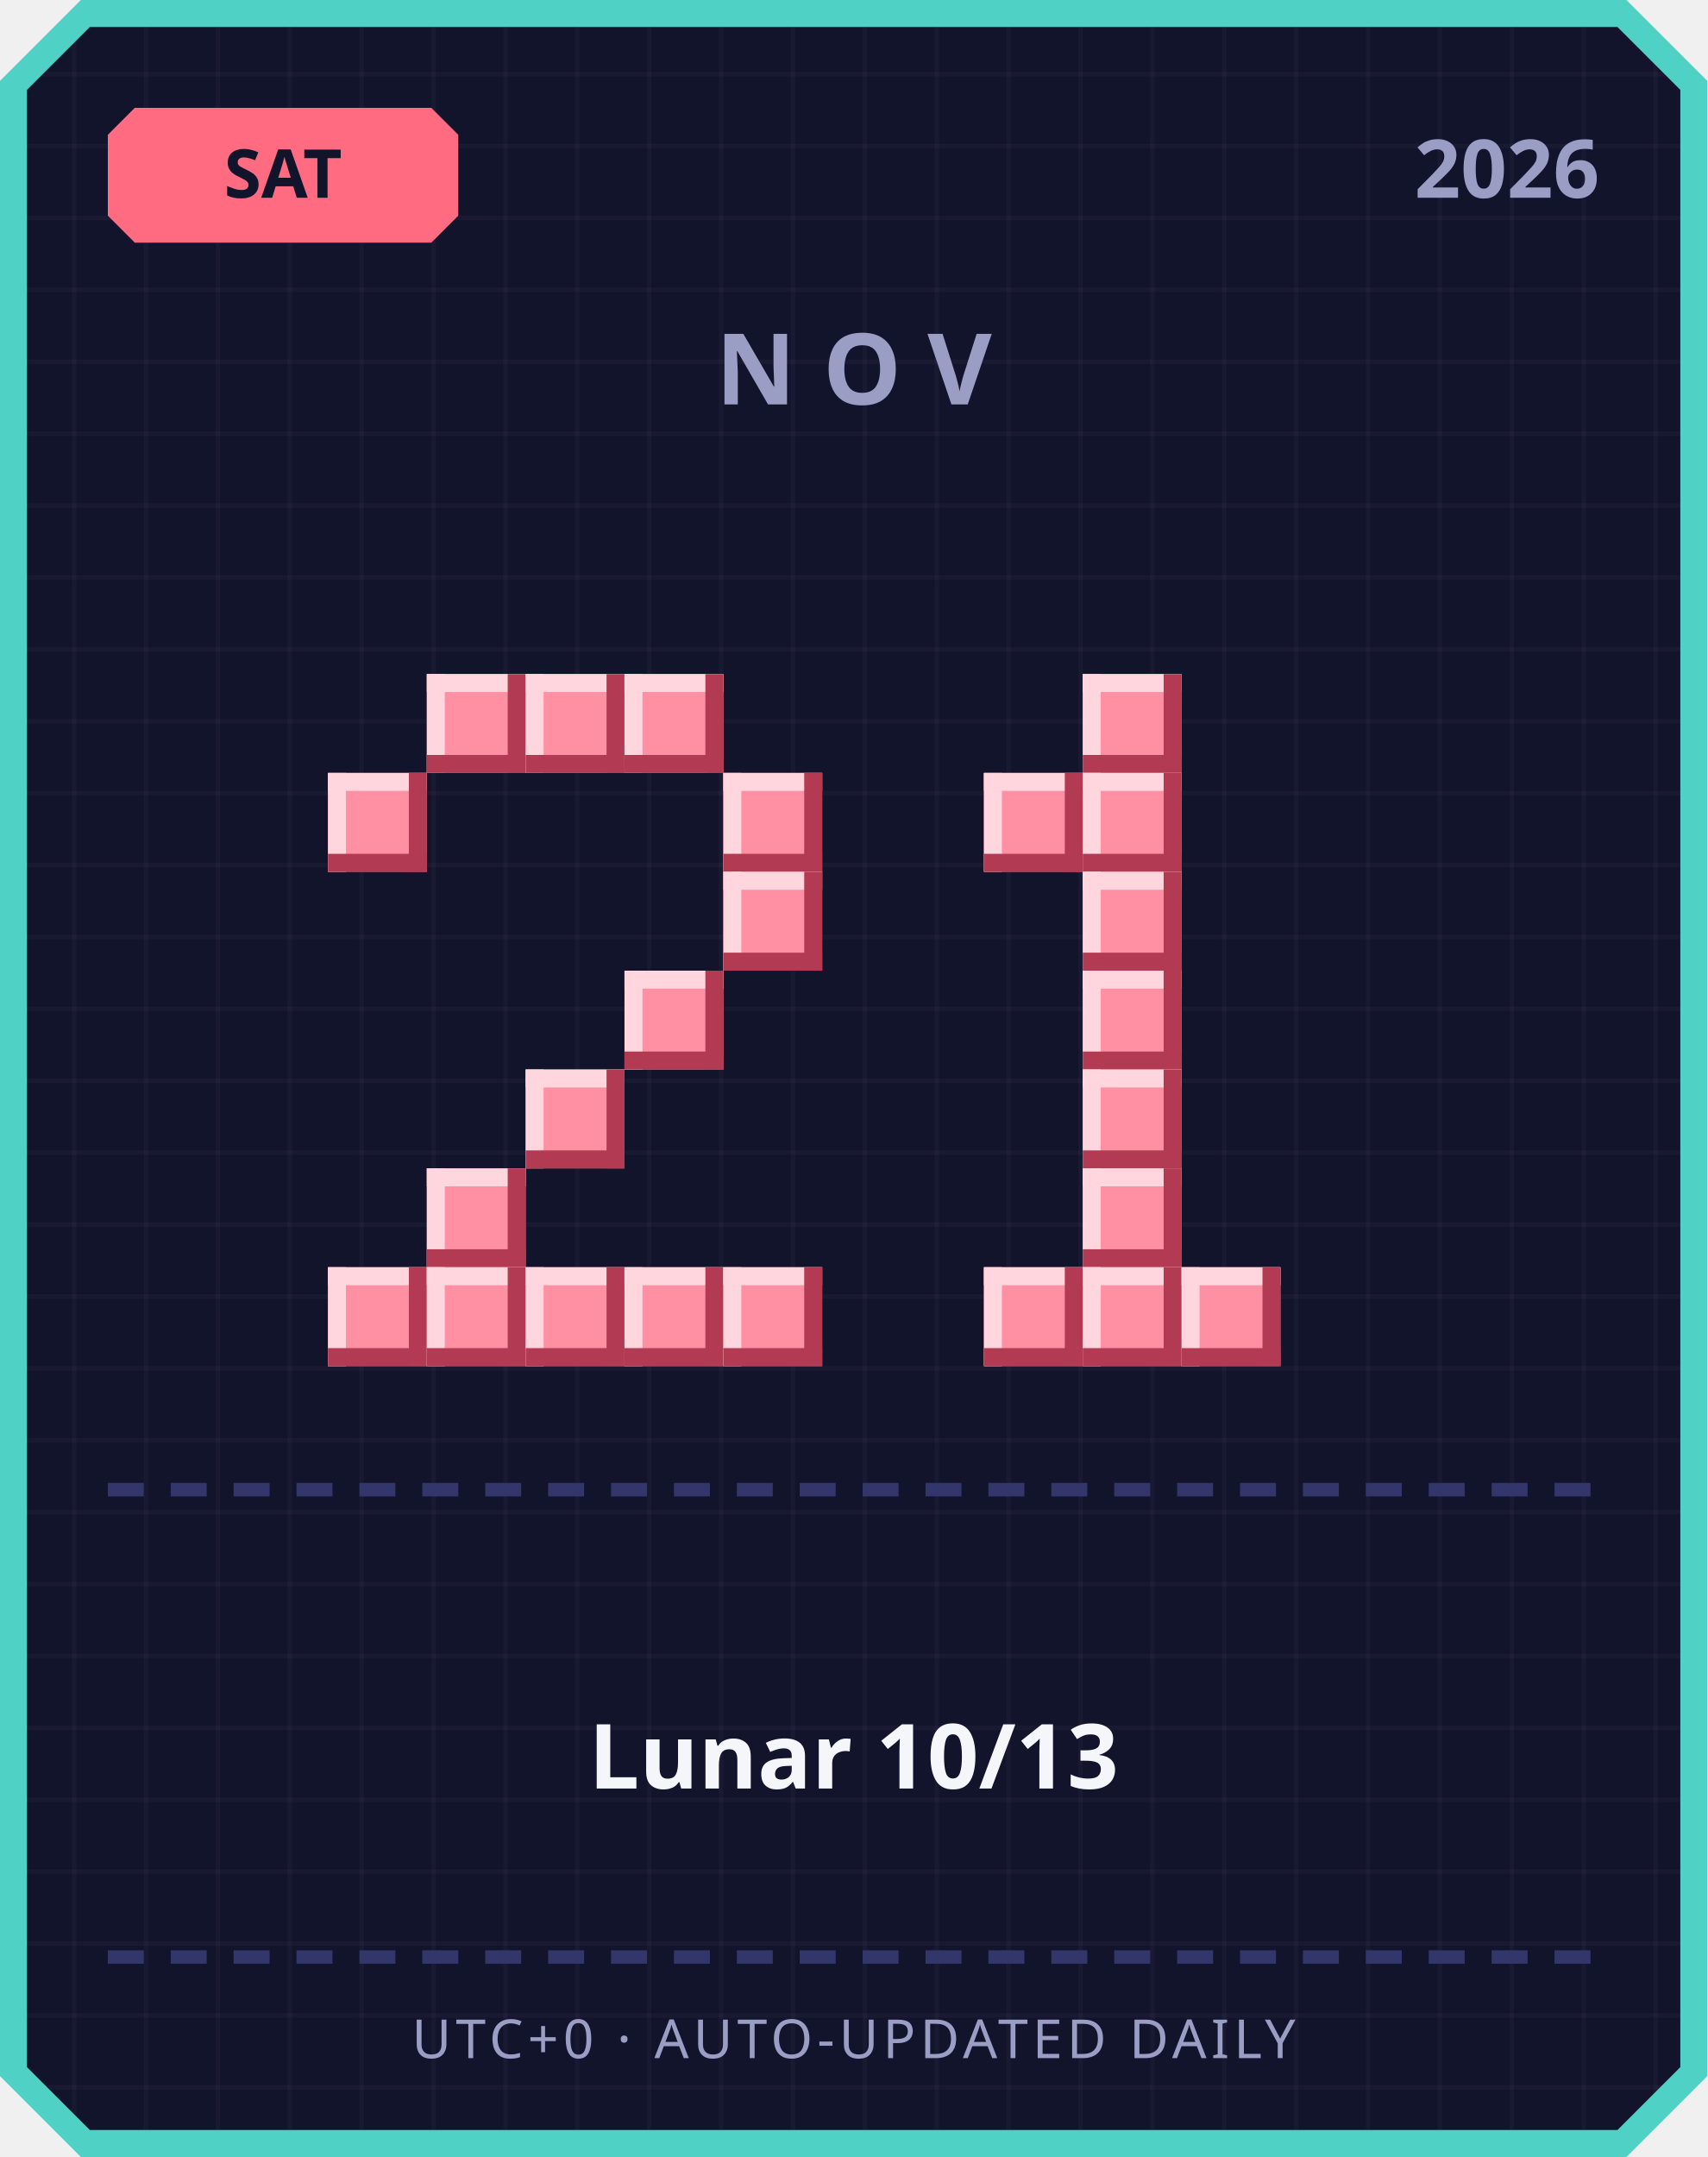
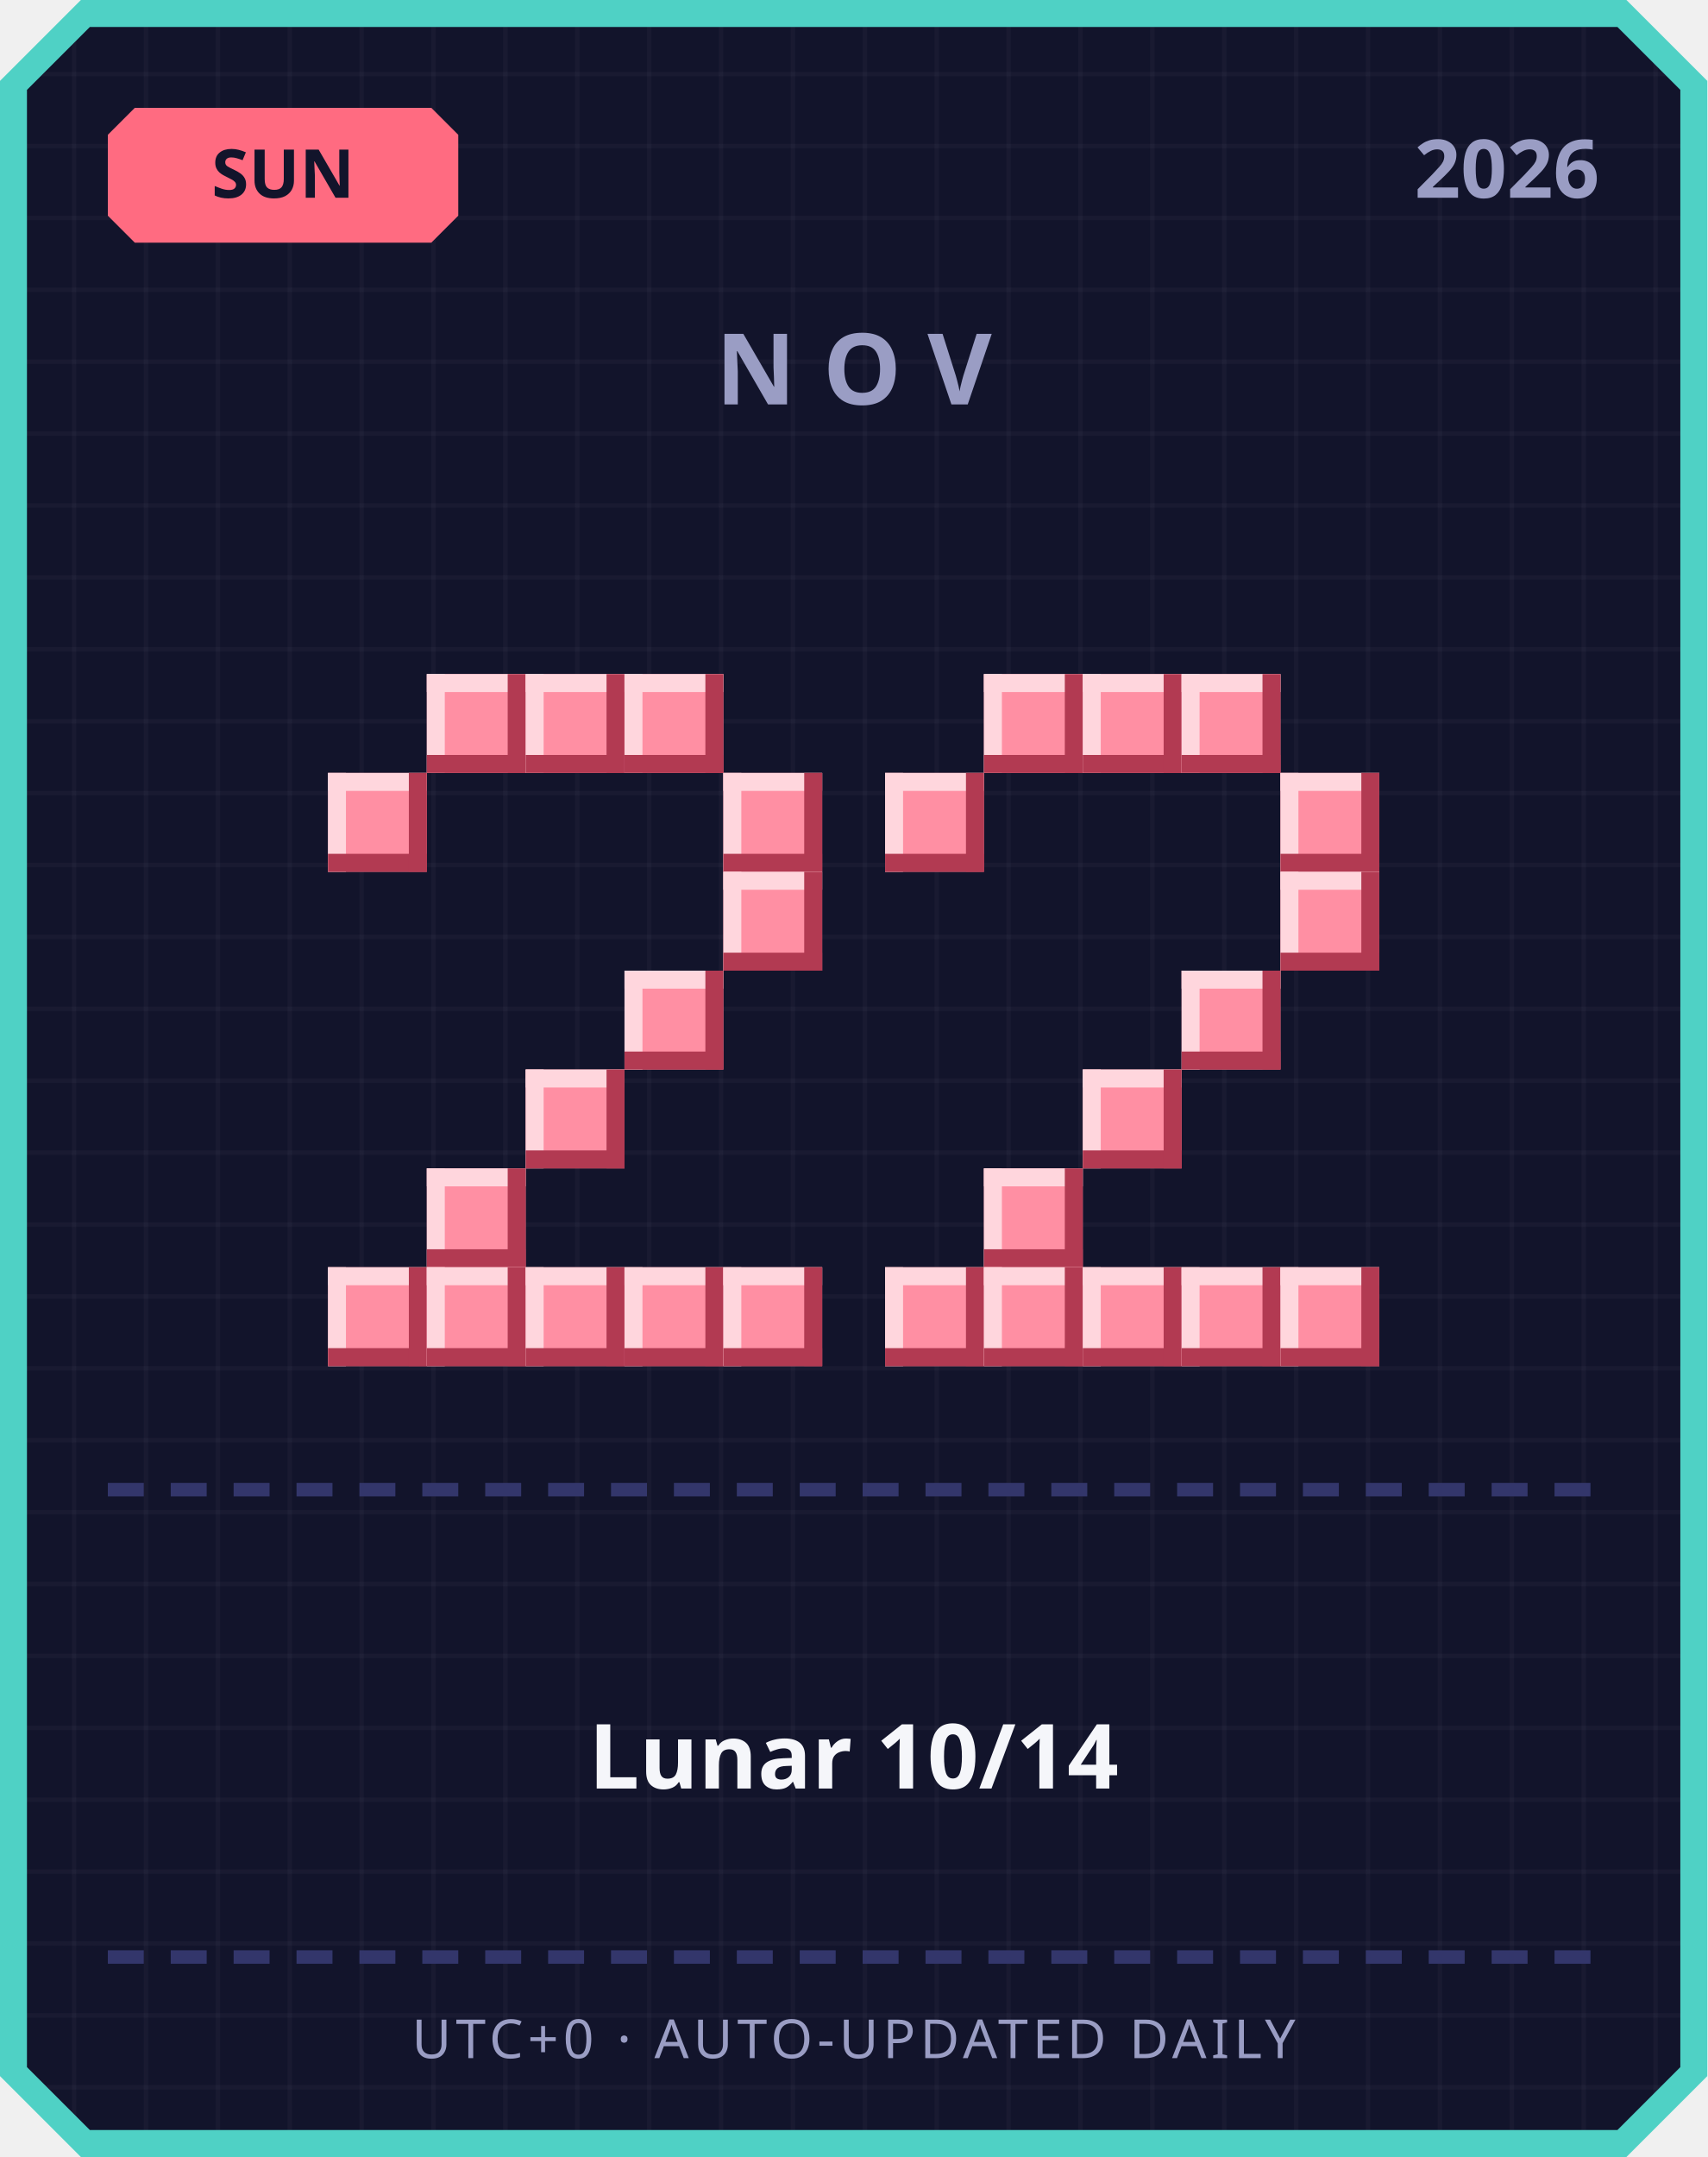
<svg xmlns="http://www.w3.org/2000/svg" width="380" height="480" viewBox="0 0 380 480">
  <defs>
    <pattern id="grid" width="16" height="16" patternUnits="userSpaceOnUse">
      <rect width="16" height="16" fill="#12142b" />
      <rect width="1" height="16" fill="#ffffff" opacity="0.03" />
      <rect width="16" height="1" fill="#ffffff" opacity="0.03" />
    </pattern>
  </defs>
  <path d="M 18,0 L 362,0 L 380,18 L 380,462 L 362,480 L 18,480 L 0,462 L 0,18 Z" fill="#4fd1c5" />
  <path d="M 20,6 L 360,6 L 374,20 L 374,460 L 360,474 L 20,474 L 6,460 L 6,20 Z" fill="url(#grid)" />
  <path d="M 30,24 L 96,24 L 102,30 L 102,48 L 96,54 L 30,54 L 24,48 L 24,30 Z" fill="#ff6b81" />
-   <text x="63" y="44" text-anchor="middle" font-family="'Segoe UI', sans-serif" font-size="15" font-weight="700" fill="#12142b">SAT</text>
+   <text x="63" y="44" text-anchor="middle" font-family="'Segoe UI', sans-serif" font-size="15" font-weight="700" fill="#12142b">SUN</text>
  <text x="356" y="44" text-anchor="end" font-family="'Segoe UI', sans-serif" font-size="18" font-weight="700" fill="#9a9dc4">2026</text>
  <text x="190" y="90" text-anchor="middle" font-family="'Segoe UI', sans-serif" font-size="22" font-weight="700" letter-spacing="6" fill="#9a9dc4">NOV</text>
  <rect x="95" y="150" width="22" height="22" fill="#ff8fa3" />
  <rect x="95" y="150" width="22" height="4" fill="#ffd6dd" />
  <rect x="95" y="150" width="4" height="22" fill="#ffd6dd" />
  <rect x="95" y="168" width="22" height="4" fill="#b23a52" />
  <rect x="113" y="150" width="4" height="22" fill="#b23a52" />
  <rect x="117" y="150" width="22" height="22" fill="#ff8fa3" />
  <rect x="117" y="150" width="22" height="4" fill="#ffd6dd" />
  <rect x="117" y="150" width="4" height="22" fill="#ffd6dd" />
  <rect x="117" y="168" width="22" height="4" fill="#b23a52" />
  <rect x="135" y="150" width="4" height="22" fill="#b23a52" />
  <rect x="139" y="150" width="22" height="22" fill="#ff8fa3" />
  <rect x="139" y="150" width="22" height="4" fill="#ffd6dd" />
  <rect x="139" y="150" width="4" height="22" fill="#ffd6dd" />
  <rect x="139" y="168" width="22" height="4" fill="#b23a52" />
  <rect x="157" y="150" width="4" height="22" fill="#b23a52" />
  <rect x="73" y="172" width="22" height="22" fill="#ff8fa3" />
  <rect x="73" y="172" width="22" height="4" fill="#ffd6dd" />
  <rect x="73" y="172" width="4" height="22" fill="#ffd6dd" />
  <rect x="73" y="190" width="22" height="4" fill="#b23a52" />
  <rect x="91" y="172" width="4" height="22" fill="#b23a52" />
  <rect x="161" y="172" width="22" height="22" fill="#ff8fa3" />
  <rect x="161" y="172" width="22" height="4" fill="#ffd6dd" />
  <rect x="161" y="172" width="4" height="22" fill="#ffd6dd" />
  <rect x="161" y="190" width="22" height="4" fill="#b23a52" />
  <rect x="179" y="172" width="4" height="22" fill="#b23a52" />
  <rect x="161" y="194" width="22" height="22" fill="#ff8fa3" />
  <rect x="161" y="194" width="22" height="4" fill="#ffd6dd" />
  <rect x="161" y="194" width="4" height="22" fill="#ffd6dd" />
  <rect x="161" y="212" width="22" height="4" fill="#b23a52" />
  <rect x="179" y="194" width="4" height="22" fill="#b23a52" />
  <rect x="139" y="216" width="22" height="22" fill="#ff8fa3" />
  <rect x="139" y="216" width="22" height="4" fill="#ffd6dd" />
  <rect x="139" y="216" width="4" height="22" fill="#ffd6dd" />
  <rect x="139" y="234" width="22" height="4" fill="#b23a52" />
  <rect x="157" y="216" width="4" height="22" fill="#b23a52" />
  <rect x="117" y="238" width="22" height="22" fill="#ff8fa3" />
  <rect x="117" y="238" width="22" height="4" fill="#ffd6dd" />
  <rect x="117" y="238" width="4" height="22" fill="#ffd6dd" />
  <rect x="117" y="256" width="22" height="4" fill="#b23a52" />
  <rect x="135" y="238" width="4" height="22" fill="#b23a52" />
  <rect x="95" y="260" width="22" height="22" fill="#ff8fa3" />
  <rect x="95" y="260" width="22" height="4" fill="#ffd6dd" />
  <rect x="95" y="260" width="4" height="22" fill="#ffd6dd" />
  <rect x="95" y="278" width="22" height="4" fill="#b23a52" />
  <rect x="113" y="260" width="4" height="22" fill="#b23a52" />
  <rect x="73" y="282" width="22" height="22" fill="#ff8fa3" />
  <rect x="73" y="282" width="22" height="4" fill="#ffd6dd" />
  <rect x="73" y="282" width="4" height="22" fill="#ffd6dd" />
  <rect x="73" y="300" width="22" height="4" fill="#b23a52" />
  <rect x="91" y="282" width="4" height="22" fill="#b23a52" />
  <rect x="95" y="282" width="22" height="22" fill="#ff8fa3" />
  <rect x="95" y="282" width="22" height="4" fill="#ffd6dd" />
  <rect x="95" y="282" width="4" height="22" fill="#ffd6dd" />
  <rect x="95" y="300" width="22" height="4" fill="#b23a52" />
  <rect x="113" y="282" width="4" height="22" fill="#b23a52" />
  <rect x="117" y="282" width="22" height="22" fill="#ff8fa3" />
  <rect x="117" y="282" width="22" height="4" fill="#ffd6dd" />
  <rect x="117" y="282" width="4" height="22" fill="#ffd6dd" />
  <rect x="117" y="300" width="22" height="4" fill="#b23a52" />
  <rect x="135" y="282" width="4" height="22" fill="#b23a52" />
  <rect x="139" y="282" width="22" height="22" fill="#ff8fa3" />
  <rect x="139" y="282" width="22" height="4" fill="#ffd6dd" />
  <rect x="139" y="282" width="4" height="22" fill="#ffd6dd" />
  <rect x="139" y="300" width="22" height="4" fill="#b23a52" />
  <rect x="157" y="282" width="4" height="22" fill="#b23a52" />
  <rect x="161" y="282" width="22" height="22" fill="#ff8fa3" />
  <rect x="161" y="282" width="22" height="4" fill="#ffd6dd" />
  <rect x="161" y="282" width="4" height="22" fill="#ffd6dd" />
  <rect x="161" y="300" width="22" height="4" fill="#b23a52" />
  <rect x="179" y="282" width="4" height="22" fill="#b23a52" />
+   <rect x="219" y="150" width="22" height="22" fill="#ff8fa3" />
+   <rect x="219" y="150" width="22" height="4" fill="#ffd6dd" />
+   <rect x="219" y="150" width="4" height="22" fill="#ffd6dd" />
+   <rect x="219" y="168" width="22" height="4" fill="#b23a52" />
+   <rect x="237" y="150" width="4" height="22" fill="#b23a52" />
  <rect x="241" y="150" width="22" height="22" fill="#ff8fa3" />
  <rect x="241" y="150" width="22" height="4" fill="#ffd6dd" />
  <rect x="241" y="150" width="4" height="22" fill="#ffd6dd" />
  <rect x="241" y="168" width="22" height="4" fill="#b23a52" />
  <rect x="259" y="150" width="4" height="22" fill="#b23a52" />
-   <rect x="219" y="172" width="22" height="22" fill="#ff8fa3" />
-   <rect x="219" y="172" width="22" height="4" fill="#ffd6dd" />
-   <rect x="219" y="172" width="4" height="22" fill="#ffd6dd" />
-   <rect x="219" y="190" width="22" height="4" fill="#b23a52" />
-   <rect x="237" y="172" width="4" height="22" fill="#b23a52" />
-   <rect x="241" y="172" width="22" height="22" fill="#ff8fa3" />
-   <rect x="241" y="172" width="22" height="4" fill="#ffd6dd" />
-   <rect x="241" y="172" width="4" height="22" fill="#ffd6dd" />
-   <rect x="241" y="190" width="22" height="4" fill="#b23a52" />
-   <rect x="259" y="172" width="4" height="22" fill="#b23a52" />
-   <rect x="241" y="194" width="22" height="22" fill="#ff8fa3" />
-   <rect x="241" y="194" width="22" height="4" fill="#ffd6dd" />
-   <rect x="241" y="194" width="4" height="22" fill="#ffd6dd" />
-   <rect x="241" y="212" width="22" height="4" fill="#b23a52" />
-   <rect x="259" y="194" width="4" height="22" fill="#b23a52" />
-   <rect x="241" y="216" width="22" height="22" fill="#ff8fa3" />
-   <rect x="241" y="216" width="22" height="4" fill="#ffd6dd" />
-   <rect x="241" y="216" width="4" height="22" fill="#ffd6dd" />
-   <rect x="241" y="234" width="22" height="4" fill="#b23a52" />
-   <rect x="259" y="216" width="4" height="22" fill="#b23a52" />
+   <rect x="263" y="150" width="22" height="22" fill="#ff8fa3" />
+   <rect x="263" y="150" width="22" height="4" fill="#ffd6dd" />
+   <rect x="263" y="150" width="4" height="22" fill="#ffd6dd" />
+   <rect x="263" y="168" width="22" height="4" fill="#b23a52" />
+   <rect x="281" y="150" width="4" height="22" fill="#b23a52" />
+   <rect x="197" y="172" width="22" height="22" fill="#ff8fa3" />
+   <rect x="197" y="172" width="22" height="4" fill="#ffd6dd" />
+   <rect x="197" y="172" width="4" height="22" fill="#ffd6dd" />
+   <rect x="197" y="190" width="22" height="4" fill="#b23a52" />
+   <rect x="215" y="172" width="4" height="22" fill="#b23a52" />
+   <rect x="285" y="172" width="22" height="22" fill="#ff8fa3" />
+   <rect x="285" y="172" width="22" height="4" fill="#ffd6dd" />
+   <rect x="285" y="172" width="4" height="22" fill="#ffd6dd" />
+   <rect x="285" y="190" width="22" height="4" fill="#b23a52" />
+   <rect x="303" y="172" width="4" height="22" fill="#b23a52" />
+   <rect x="285" y="194" width="22" height="22" fill="#ff8fa3" />
+   <rect x="285" y="194" width="22" height="4" fill="#ffd6dd" />
+   <rect x="285" y="194" width="4" height="22" fill="#ffd6dd" />
+   <rect x="285" y="212" width="22" height="4" fill="#b23a52" />
+   <rect x="303" y="194" width="4" height="22" fill="#b23a52" />
+   <rect x="263" y="216" width="22" height="22" fill="#ff8fa3" />
+   <rect x="263" y="216" width="22" height="4" fill="#ffd6dd" />
+   <rect x="263" y="216" width="4" height="22" fill="#ffd6dd" />
+   <rect x="263" y="234" width="22" height="4" fill="#b23a52" />
+   <rect x="281" y="216" width="4" height="22" fill="#b23a52" />
  <rect x="241" y="238" width="22" height="22" fill="#ff8fa3" />
  <rect x="241" y="238" width="22" height="4" fill="#ffd6dd" />
  <rect x="241" y="238" width="4" height="22" fill="#ffd6dd" />
  <rect x="241" y="256" width="22" height="4" fill="#b23a52" />
  <rect x="259" y="238" width="4" height="22" fill="#b23a52" />
-   <rect x="241" y="260" width="22" height="22" fill="#ff8fa3" />
-   <rect x="241" y="260" width="22" height="4" fill="#ffd6dd" />
-   <rect x="241" y="260" width="4" height="22" fill="#ffd6dd" />
-   <rect x="241" y="278" width="22" height="4" fill="#b23a52" />
-   <rect x="259" y="260" width="4" height="22" fill="#b23a52" />
+   <rect x="219" y="260" width="22" height="22" fill="#ff8fa3" />
+   <rect x="219" y="260" width="22" height="4" fill="#ffd6dd" />
+   <rect x="219" y="260" width="4" height="22" fill="#ffd6dd" />
+   <rect x="219" y="278" width="22" height="4" fill="#b23a52" />
+   <rect x="237" y="260" width="4" height="22" fill="#b23a52" />
+   <rect x="197" y="282" width="22" height="22" fill="#ff8fa3" />
+   <rect x="197" y="282" width="22" height="4" fill="#ffd6dd" />
+   <rect x="197" y="282" width="4" height="22" fill="#ffd6dd" />
+   <rect x="197" y="300" width="22" height="4" fill="#b23a52" />
+   <rect x="215" y="282" width="4" height="22" fill="#b23a52" />
  <rect x="219" y="282" width="22" height="22" fill="#ff8fa3" />
  <rect x="219" y="282" width="22" height="4" fill="#ffd6dd" />
  <rect x="219" y="282" width="4" height="22" fill="#ffd6dd" />
  <rect x="219" y="300" width="22" height="4" fill="#b23a52" />
  <rect x="237" y="282" width="4" height="22" fill="#b23a52" />
  <rect x="241" y="282" width="22" height="22" fill="#ff8fa3" />
  <rect x="241" y="282" width="22" height="4" fill="#ffd6dd" />
  <rect x="241" y="282" width="4" height="22" fill="#ffd6dd" />
  <rect x="241" y="300" width="22" height="4" fill="#b23a52" />
  <rect x="259" y="282" width="4" height="22" fill="#b23a52" />
  <rect x="263" y="282" width="22" height="22" fill="#ff8fa3" />
  <rect x="263" y="282" width="22" height="4" fill="#ffd6dd" />
  <rect x="263" y="282" width="4" height="22" fill="#ffd6dd" />
  <rect x="263" y="300" width="22" height="4" fill="#b23a52" />
  <rect x="281" y="282" width="4" height="22" fill="#b23a52" />
+   <rect x="285" y="282" width="22" height="22" fill="#ff8fa3" />
+   <rect x="285" y="282" width="22" height="4" fill="#ffd6dd" />
+   <rect x="285" y="282" width="4" height="22" fill="#ffd6dd" />
+   <rect x="285" y="300" width="22" height="4" fill="#b23a52" />
+   <rect x="303" y="282" width="4" height="22" fill="#b23a52" />
  <rect x="24" y="330" width="8" height="3" fill="#33366b" />
  <rect x="38" y="330" width="8" height="3" fill="#33366b" />
  <rect x="52" y="330" width="8" height="3" fill="#33366b" />
  <rect x="66" y="330" width="8" height="3" fill="#33366b" />
  <rect x="80" y="330" width="8" height="3" fill="#33366b" />
  <rect x="94" y="330" width="8" height="3" fill="#33366b" />
  <rect x="108" y="330" width="8" height="3" fill="#33366b" />
  <rect x="122" y="330" width="8" height="3" fill="#33366b" />
  <rect x="136" y="330" width="8" height="3" fill="#33366b" />
  <rect x="150" y="330" width="8" height="3" fill="#33366b" />
  <rect x="164" y="330" width="8" height="3" fill="#33366b" />
  <rect x="178" y="330" width="8" height="3" fill="#33366b" />
  <rect x="192" y="330" width="8" height="3" fill="#33366b" />
  <rect x="206" y="330" width="8" height="3" fill="#33366b" />
  <rect x="220" y="330" width="8" height="3" fill="#33366b" />
  <rect x="234" y="330" width="8" height="3" fill="#33366b" />
  <rect x="248" y="330" width="8" height="3" fill="#33366b" />
  <rect x="262" y="330" width="8" height="3" fill="#33366b" />
  <rect x="276" y="330" width="8" height="3" fill="#33366b" />
  <rect x="290" y="330" width="8" height="3" fill="#33366b" />
  <rect x="304" y="330" width="8" height="3" fill="#33366b" />
  <rect x="318" y="330" width="8" height="3" fill="#33366b" />
  <rect x="332" y="330" width="8" height="3" fill="#33366b" />
  <rect x="346" y="330" width="8" height="3" fill="#33366b" />
-   <text x="190" y="398" text-anchor="middle" font-family="'Segoe UI', 'Microsoft JhengHei', sans-serif" font-size="20" font-weight="700" fill="#f5f6fa">Lunar 10/13</text>
+   <text x="190" y="398" text-anchor="middle" font-family="'Segoe UI', 'Microsoft JhengHei', sans-serif" font-size="20" font-weight="700" fill="#f5f6fa">Lunar 10/14</text>
  <rect x="24" y="434" width="8" height="3" fill="#33366b" />
  <rect x="38" y="434" width="8" height="3" fill="#33366b" />
  <rect x="52" y="434" width="8" height="3" fill="#33366b" />
  <rect x="66" y="434" width="8" height="3" fill="#33366b" />
  <rect x="80" y="434" width="8" height="3" fill="#33366b" />
  <rect x="94" y="434" width="8" height="3" fill="#33366b" />
  <rect x="108" y="434" width="8" height="3" fill="#33366b" />
  <rect x="122" y="434" width="8" height="3" fill="#33366b" />
  <rect x="136" y="434" width="8" height="3" fill="#33366b" />
  <rect x="150" y="434" width="8" height="3" fill="#33366b" />
  <rect x="164" y="434" width="8" height="3" fill="#33366b" />
  <rect x="178" y="434" width="8" height="3" fill="#33366b" />
  <rect x="192" y="434" width="8" height="3" fill="#33366b" />
  <rect x="206" y="434" width="8" height="3" fill="#33366b" />
  <rect x="220" y="434" width="8" height="3" fill="#33366b" />
  <rect x="234" y="434" width="8" height="3" fill="#33366b" />
  <rect x="248" y="434" width="8" height="3" fill="#33366b" />
  <rect x="262" y="434" width="8" height="3" fill="#33366b" />
  <rect x="276" y="434" width="8" height="3" fill="#33366b" />
  <rect x="290" y="434" width="8" height="3" fill="#33366b" />
  <rect x="304" y="434" width="8" height="3" fill="#33366b" />
  <rect x="318" y="434" width="8" height="3" fill="#33366b" />
  <rect x="332" y="434" width="8" height="3" fill="#33366b" />
  <rect x="346" y="434" width="8" height="3" fill="#33366b" />
  <text x="190" y="458" text-anchor="middle" font-family="'Segoe UI', sans-serif" font-size="12" letter-spacing="1" fill="#9a9dc4">UTC+0 · AUTO-UPDATED DAILY</text>
</svg>
